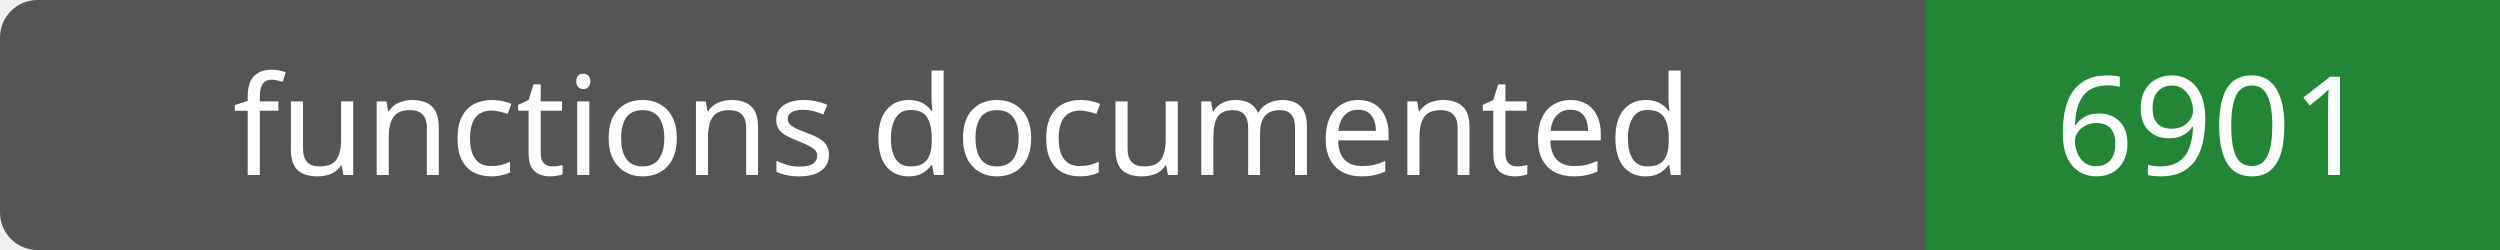
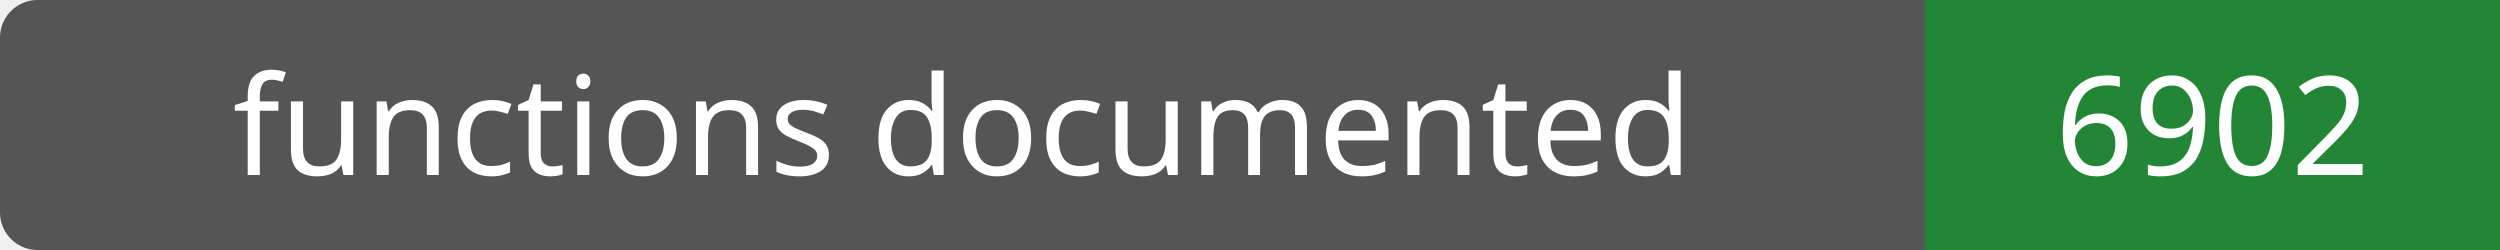
- <svg xmlns="http://www.w3.org/2000/svg" width="200" height="20" role="img" aria-label="functions documented: 6901">
+ <svg xmlns="http://www.w3.org/2000/svg" width="200" height="20" role="img" aria-label="functions documented: 6902">
  <rect width="200" height="20" rx="3" fill="#555" />
  <path fill="#238636" d="M154 0h46v20H154z" />
  <g fill="#fff" text-anchor="middle" font-family="Verdana,sans-serif" font-size="11">
    <text x="77.0" y="14">functions documented</text>
-     <text x="177.0" y="14">6901</text>
+     <text x="177.0" y="14">6902</text>
  </g>
</svg>
